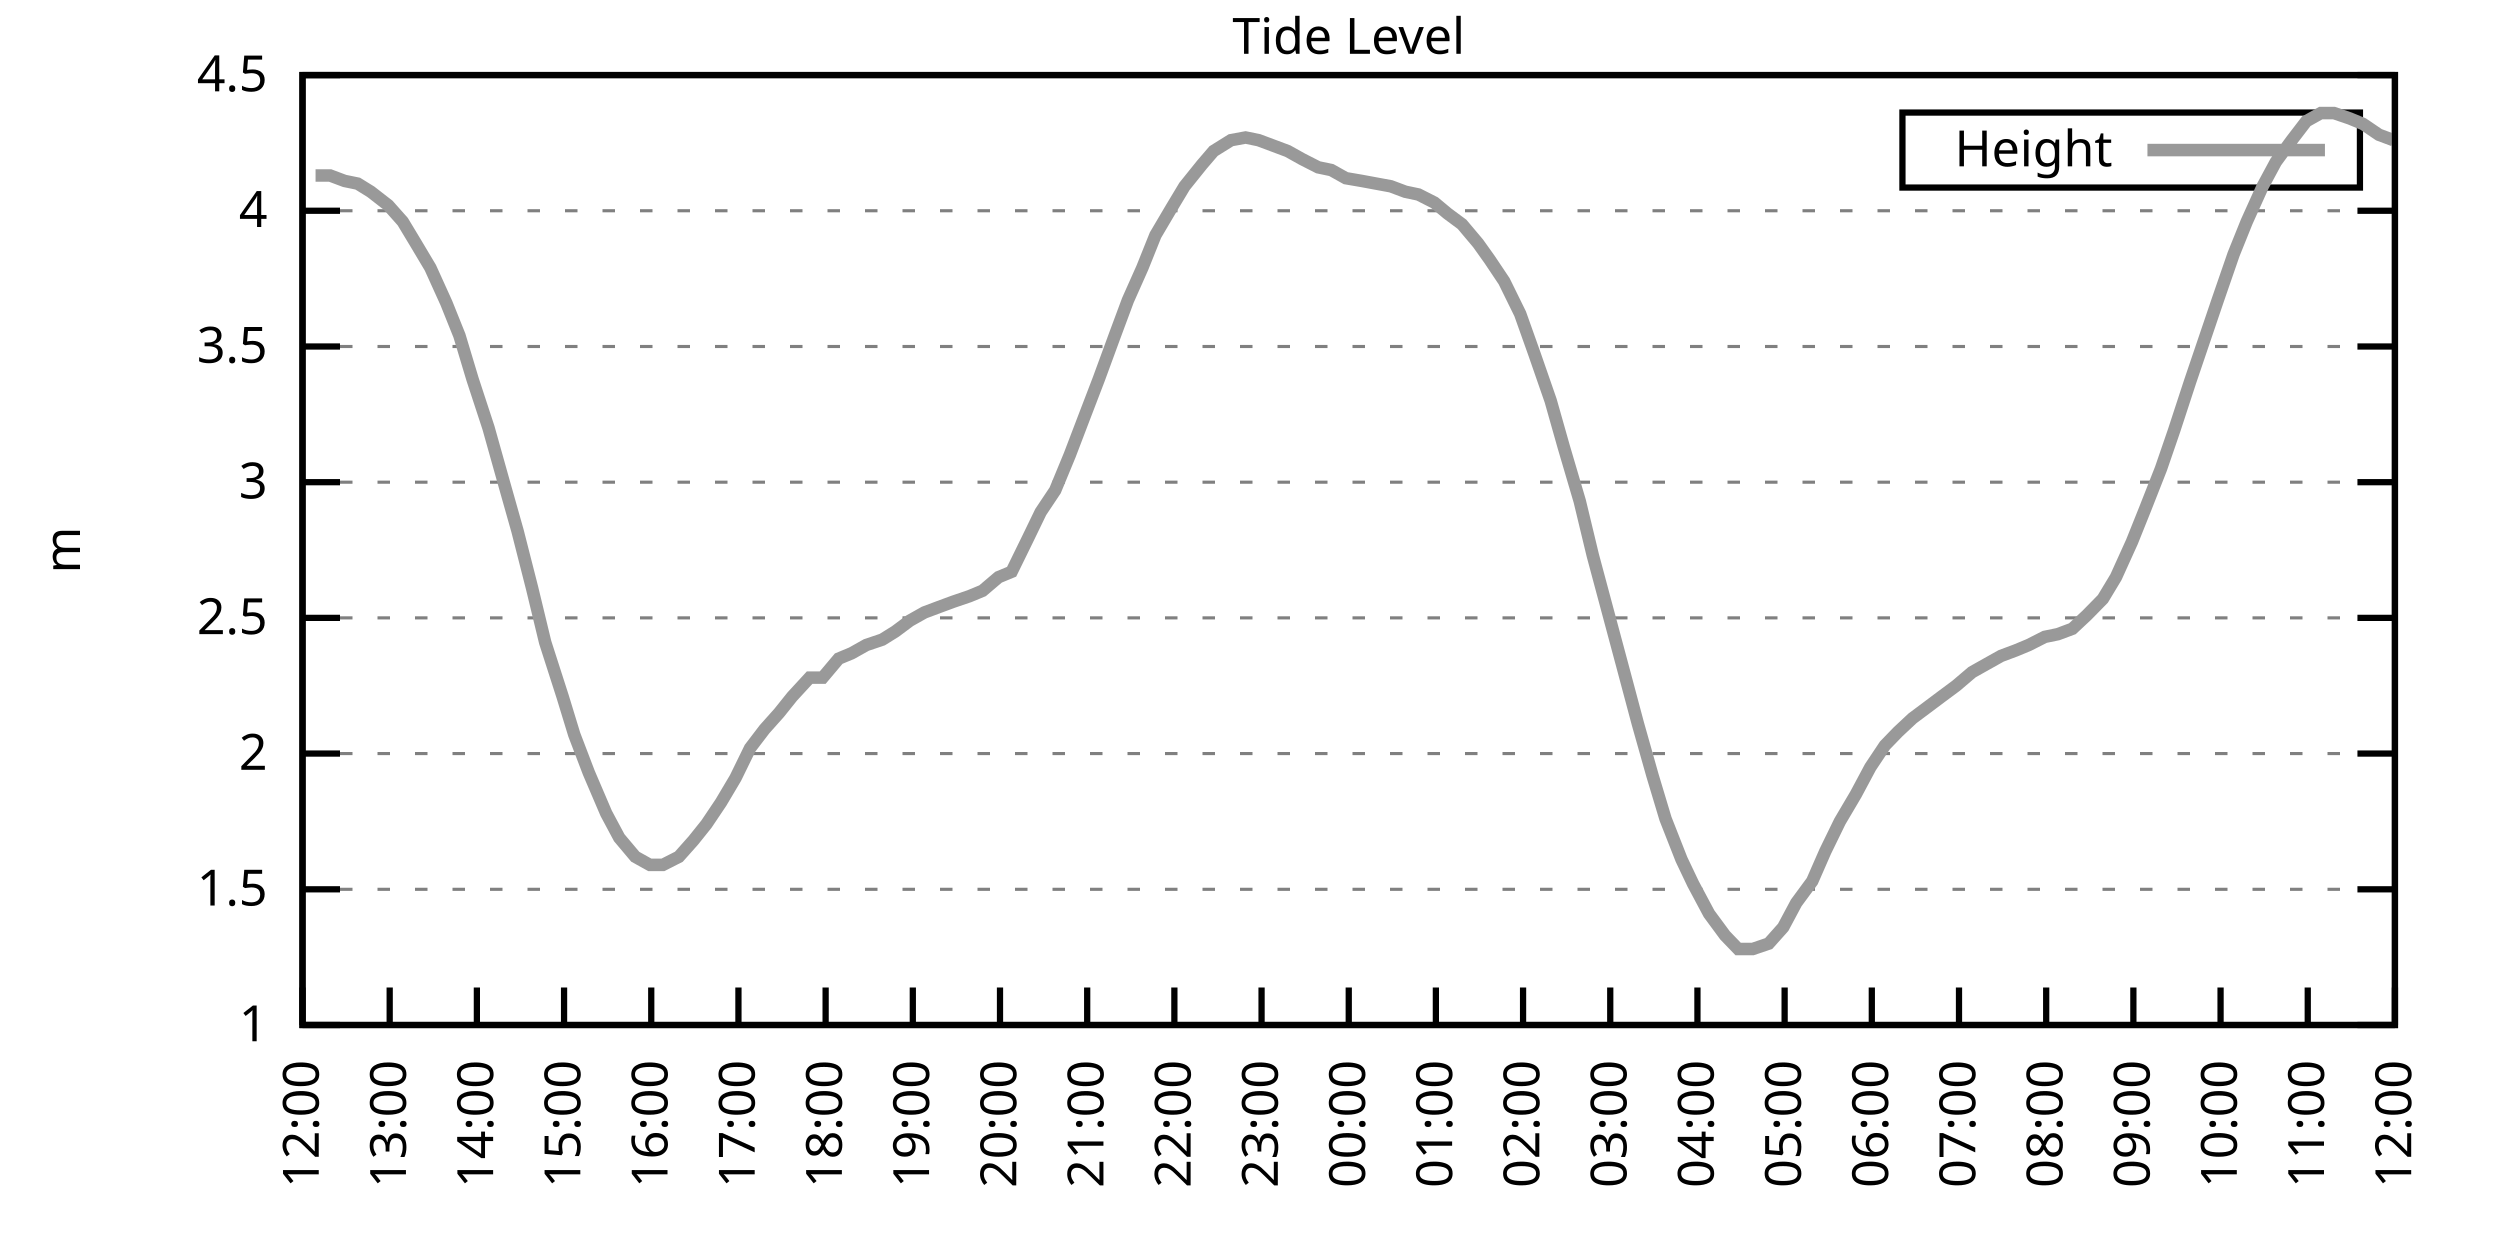
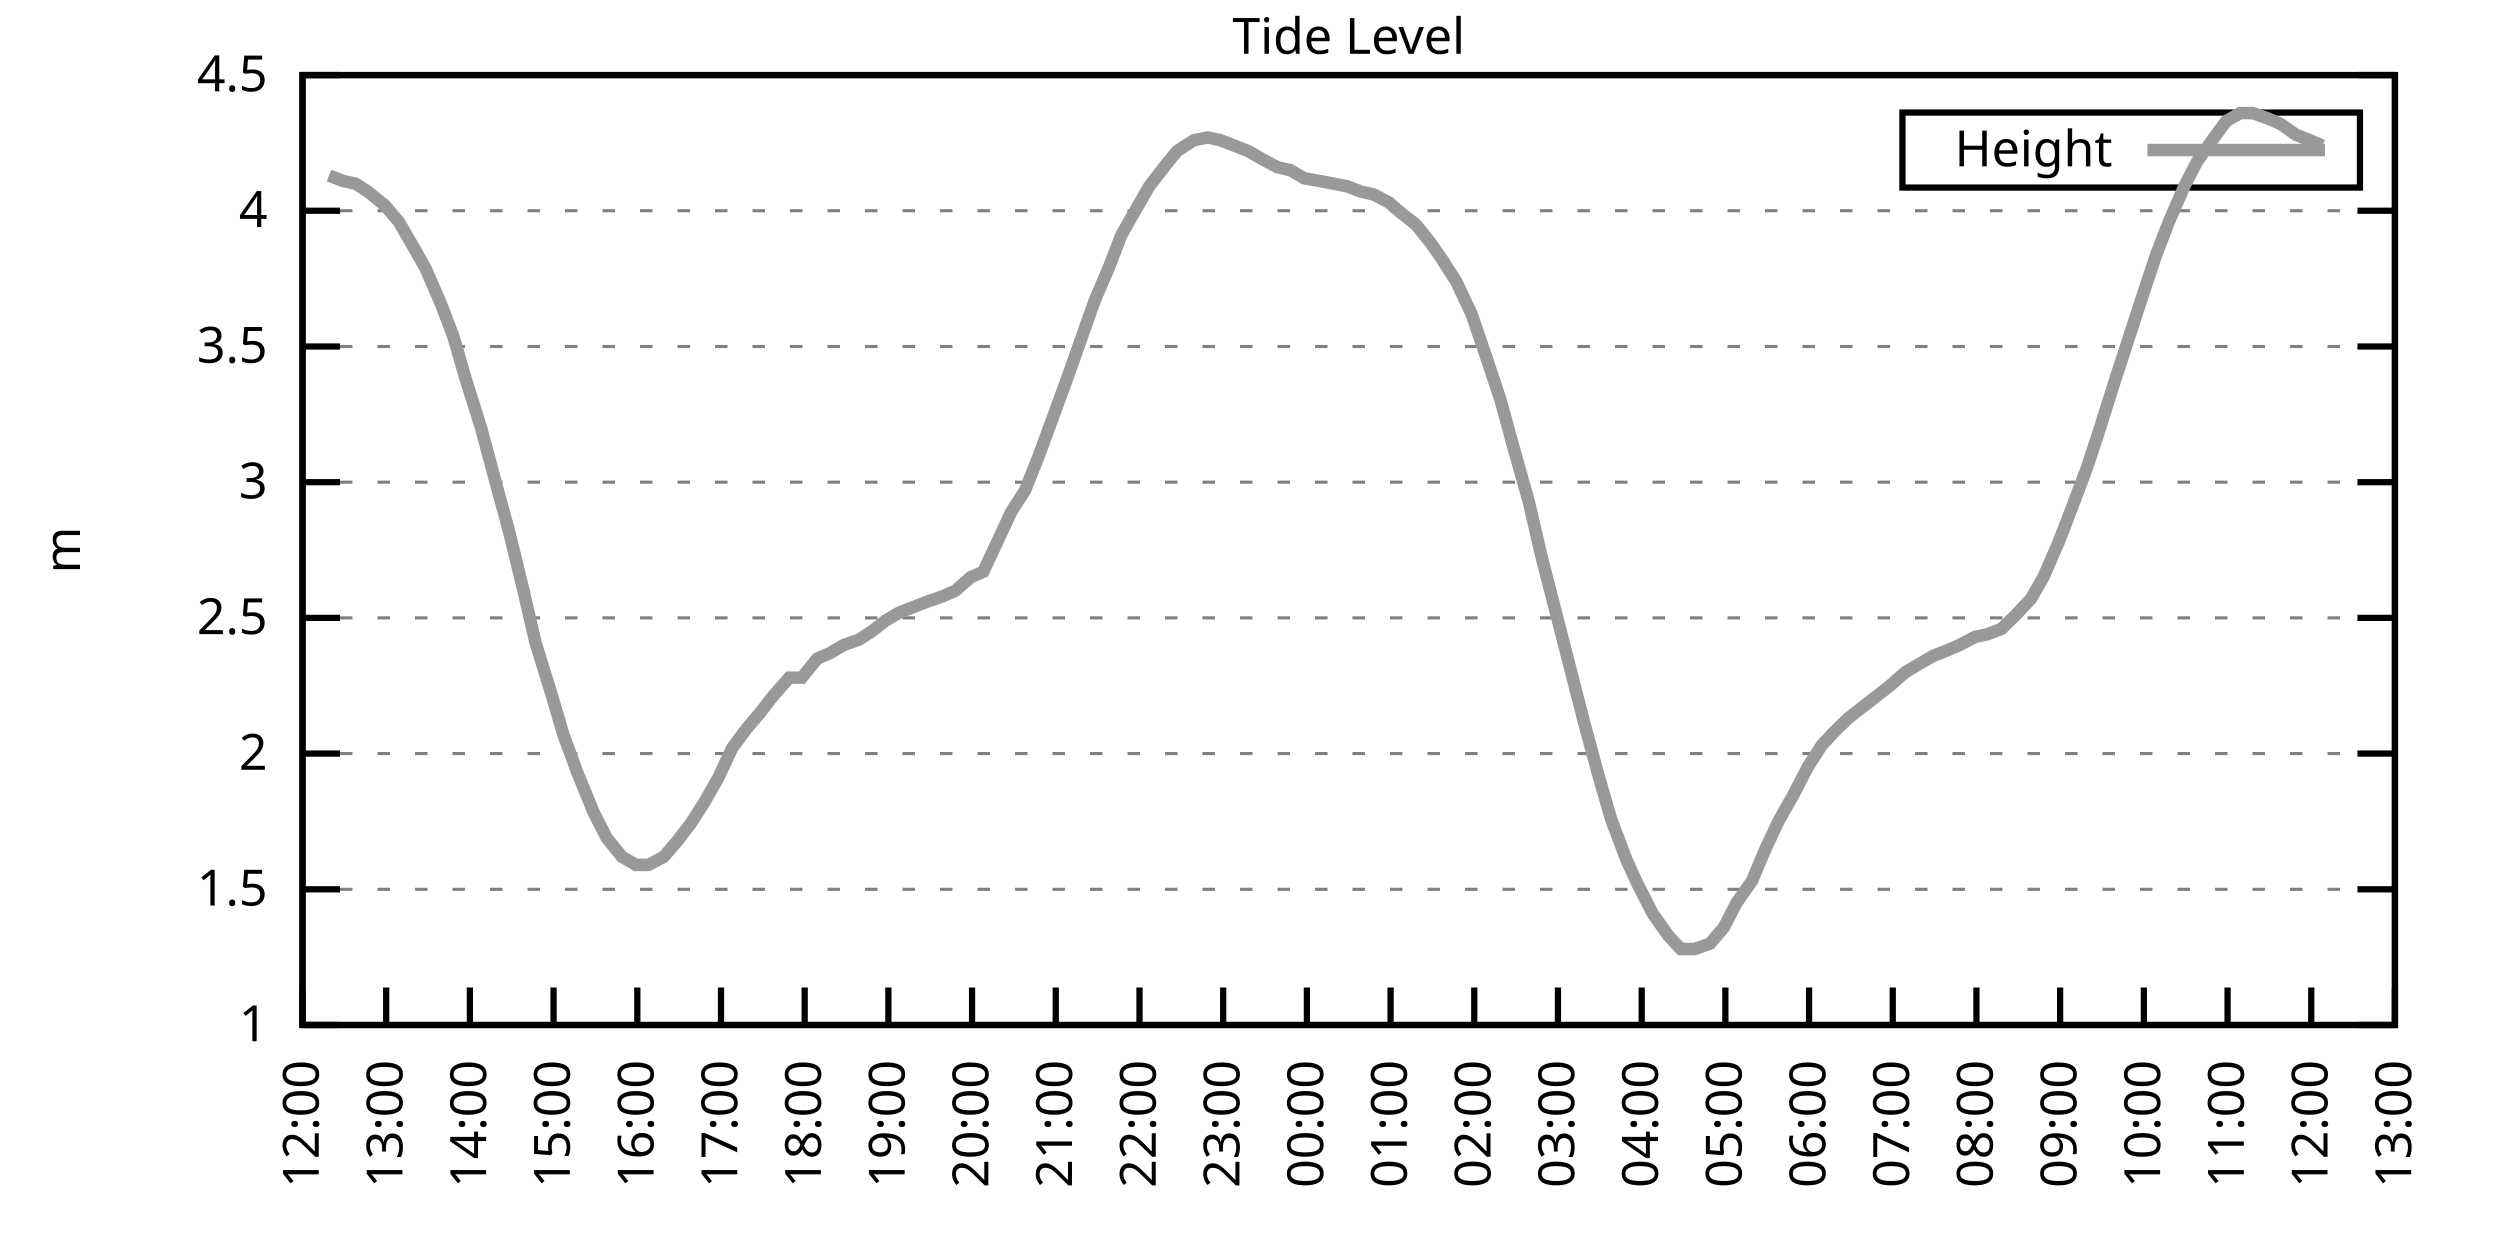
<svg xmlns="http://www.w3.org/2000/svg" xmlns:xlink="http://www.w3.org/1999/xlink" width="400" height="200" viewBox="0 0 400 200">
  <g id="gnuplot_canvas">
    <rect x="0" y="0" width="400" height="200" fill="none" />
    <defs>
      <circle id="gpDot" r="0.5" stroke-width="0.5" stroke="currentColor" />
      <path id="gpPt0" stroke-width="0.333" stroke="currentColor" d="M-1,0 h2 M0,-1 v2" />
      <path id="gpPt1" stroke-width="0.333" stroke="currentColor" d="M-1,-1 L1,1 M1,-1 L-1,1" />
      <path id="gpPt2" stroke-width="0.333" stroke="currentColor" d="M-1,0 L1,0 M0,-1 L0,1 M-1,-1 L1,1 M-1,1 L1,-1" />
      <rect id="gpPt3" stroke-width="0.333" stroke="currentColor" x="-1" y="-1" width="2" height="2" />
      <rect id="gpPt4" stroke-width="0.333" stroke="currentColor" fill="currentColor" x="-1" y="-1" width="2" height="2" />
      <circle id="gpPt5" stroke-width="0.333" stroke="currentColor" cx="0" cy="0" r="1" />
      <use xlink:href="#gpPt5" id="gpPt6" fill="currentColor" stroke="none" />
      <path id="gpPt7" stroke-width="0.333" stroke="currentColor" d="M0,-1.33 L-1.33,0.67 L1.33,0.67 z" />
      <use xlink:href="#gpPt7" id="gpPt8" fill="currentColor" stroke="none" />
      <use xlink:href="#gpPt7" id="gpPt9" stroke="currentColor" transform="rotate(180)" />
      <use xlink:href="#gpPt9" id="gpPt10" fill="currentColor" stroke="none" />
      <use xlink:href="#gpPt3" id="gpPt11" stroke="currentColor" transform="rotate(45)" />
      <use xlink:href="#gpPt11" id="gpPt12" fill="currentColor" stroke="none" />
      <path id="gpPt13" stroke-width="0.333" stroke="currentColor" d="M0,1.330 L1.265,0.411 L0.782,-1.067 L-0.782,-1.076 L-1.265,0.411 z" />
      <use xlink:href="#gpPt13" id="gpPt14" fill="currentColor" stroke="none" />
      <filter id="textbox" filterUnits="objectBoundingBox" x="0" y="0" height="1" width="1">
        <feFlood flood-color="white" flood-opacity="1" result="bgnd" />
        <feComposite in="SourceGraphic" in2="bgnd" operator="atop" />
      </filter>
      <filter id="greybox" filterUnits="objectBoundingBox" x="0" y="0" height="1" width="1">
        <feFlood flood-color="lightgrey" flood-opacity="1" result="grey" />
        <feComposite in="SourceGraphic" in2="grey" operator="atop" />
      </filter>
    </defs>
    <g fill="none" color="white" stroke="currentColor" stroke-width="1.00" stroke-linecap="butt" stroke-linejoin="miter">
</g>
    <g fill="none" color="black" stroke="currentColor" stroke-width="1.00" stroke-linecap="butt" stroke-linejoin="miter">
      <g stroke="none" shape-rendering="crispEdges">
        <polygon fill="rgb(255, 255, 255)" points="48.40,164.00 383.18,164.00 383.18,12.02 48.40,12.02 " />
      </g>
    </g>
    <g fill="none" color="black" stroke="currentColor" stroke-width="1.00" stroke-linecap="butt" stroke-linejoin="miter">
</g>
    <g fill="none" color="black" stroke="black" stroke-width="0.50" stroke-linecap="butt" stroke-linejoin="miter">
</g>
    <g fill="none" color="gray" stroke="currentColor" stroke-width="0.50" stroke-linecap="butt" stroke-linejoin="miter">
      <path stroke="gray" stroke-dasharray="2,4" class="gridline" d="M48.40,164.00 L383.19,164.00  " />
    </g>
    <g fill="none" color="gray" stroke="gray" stroke-width="1.00" stroke-linecap="butt" stroke-linejoin="miter">
</g>
    <g fill="none" color="black" stroke="currentColor" stroke-width="1.00" stroke-linecap="butt" stroke-linejoin="miter">
      <path stroke="black" d="M48.40,164.00 L54.40,164.00 M383.19,164.00 L377.19,164.00  " />
      <g transform="translate(42.80,166.60)" stroke="none" fill="black" font-family="Sans" font-size="8.00" text-anchor="end">
        <text>
          <tspan font-family="Sans"> 1</tspan>
        </text>
      </g>
    </g>
    <g fill="none" color="black" stroke="currentColor" stroke-width="1.00" stroke-linecap="butt" stroke-linejoin="miter">
</g>
    <g fill="none" color="black" stroke="black" stroke-width="0.50" stroke-linecap="butt" stroke-linejoin="miter">
</g>
    <g fill="none" color="gray" stroke="currentColor" stroke-width="0.50" stroke-linecap="butt" stroke-linejoin="miter">
      <path stroke="gray" stroke-dasharray="2,4" class="gridline" d="M48.40,142.29 L383.19,142.29  " />
    </g>
    <g fill="none" color="gray" stroke="gray" stroke-width="1.00" stroke-linecap="butt" stroke-linejoin="miter">
</g>
    <g fill="none" color="black" stroke="currentColor" stroke-width="1.00" stroke-linecap="butt" stroke-linejoin="miter">
      <path stroke="black" d="M48.40,142.29 L54.40,142.29 M383.19,142.29 L377.19,142.29  " />
      <g transform="translate(42.80,144.89)" stroke="none" fill="black" font-family="Sans" font-size="8.00" text-anchor="end">
        <text>
          <tspan font-family="Sans"> 1.5</tspan>
        </text>
      </g>
    </g>
    <g fill="none" color="black" stroke="currentColor" stroke-width="1.00" stroke-linecap="butt" stroke-linejoin="miter">
</g>
    <g fill="none" color="black" stroke="black" stroke-width="0.50" stroke-linecap="butt" stroke-linejoin="miter">
</g>
    <g fill="none" color="gray" stroke="currentColor" stroke-width="0.50" stroke-linecap="butt" stroke-linejoin="miter">
      <path stroke="gray" stroke-dasharray="2,4" class="gridline" d="M48.40,120.57 L383.19,120.57  " />
    </g>
    <g fill="none" color="gray" stroke="gray" stroke-width="1.00" stroke-linecap="butt" stroke-linejoin="miter">
</g>
    <g fill="none" color="black" stroke="currentColor" stroke-width="1.00" stroke-linecap="butt" stroke-linejoin="miter">
      <path stroke="black" d="M48.40,120.57 L54.40,120.57 M383.19,120.57 L377.19,120.57  " />
      <g transform="translate(42.80,123.17)" stroke="none" fill="black" font-family="Sans" font-size="8.00" text-anchor="end">
        <text>
          <tspan font-family="Sans"> 2</tspan>
        </text>
      </g>
    </g>
    <g fill="none" color="black" stroke="currentColor" stroke-width="1.00" stroke-linecap="butt" stroke-linejoin="miter">
</g>
    <g fill="none" color="black" stroke="black" stroke-width="0.50" stroke-linecap="butt" stroke-linejoin="miter">
</g>
    <g fill="none" color="gray" stroke="currentColor" stroke-width="0.50" stroke-linecap="butt" stroke-linejoin="miter">
      <path stroke="gray" stroke-dasharray="2,4" class="gridline" d="M48.40,98.86 L383.19,98.86  " />
    </g>
    <g fill="none" color="gray" stroke="gray" stroke-width="1.00" stroke-linecap="butt" stroke-linejoin="miter">
</g>
    <g fill="none" color="black" stroke="currentColor" stroke-width="1.00" stroke-linecap="butt" stroke-linejoin="miter">
      <path stroke="black" d="M48.40,98.86 L54.40,98.86 M383.19,98.86 L377.19,98.86  " />
      <g transform="translate(42.80,101.46)" stroke="none" fill="black" font-family="Sans" font-size="8.00" text-anchor="end">
        <text>
          <tspan font-family="Sans"> 2.5</tspan>
        </text>
      </g>
    </g>
    <g fill="none" color="black" stroke="currentColor" stroke-width="1.00" stroke-linecap="butt" stroke-linejoin="miter">
</g>
    <g fill="none" color="black" stroke="black" stroke-width="0.50" stroke-linecap="butt" stroke-linejoin="miter">
</g>
    <g fill="none" color="gray" stroke="currentColor" stroke-width="0.50" stroke-linecap="butt" stroke-linejoin="miter">
      <path stroke="gray" stroke-dasharray="2,4" class="gridline" d="M48.40,77.15 L383.19,77.15  " />
    </g>
    <g fill="none" color="gray" stroke="gray" stroke-width="1.00" stroke-linecap="butt" stroke-linejoin="miter">
</g>
    <g fill="none" color="black" stroke="currentColor" stroke-width="1.00" stroke-linecap="butt" stroke-linejoin="miter">
      <path stroke="black" d="M48.40,77.15 L54.40,77.15 M383.19,77.15 L377.19,77.15  " />
      <g transform="translate(42.80,79.75)" stroke="none" fill="black" font-family="Sans" font-size="8.00" text-anchor="end">
        <text>
          <tspan font-family="Sans"> 3</tspan>
        </text>
      </g>
    </g>
    <g fill="none" color="black" stroke="currentColor" stroke-width="1.00" stroke-linecap="butt" stroke-linejoin="miter">
</g>
    <g fill="none" color="black" stroke="black" stroke-width="0.50" stroke-linecap="butt" stroke-linejoin="miter">
</g>
    <g fill="none" color="gray" stroke="currentColor" stroke-width="0.50" stroke-linecap="butt" stroke-linejoin="miter">
      <path stroke="gray" stroke-dasharray="2,4" class="gridline" d="M48.40,55.44 L383.19,55.44  " />
    </g>
    <g fill="none" color="gray" stroke="gray" stroke-width="1.00" stroke-linecap="butt" stroke-linejoin="miter">
</g>
    <g fill="none" color="black" stroke="currentColor" stroke-width="1.00" stroke-linecap="butt" stroke-linejoin="miter">
      <path stroke="black" d="M48.40,55.44 L54.40,55.44 M383.19,55.44 L377.19,55.44  " />
      <g transform="translate(42.80,58.04)" stroke="none" fill="black" font-family="Sans" font-size="8.00" text-anchor="end">
        <text>
          <tspan font-family="Sans"> 3.5</tspan>
        </text>
      </g>
    </g>
    <g fill="none" color="black" stroke="currentColor" stroke-width="1.00" stroke-linecap="butt" stroke-linejoin="miter">
</g>
    <g fill="none" color="black" stroke="black" stroke-width="0.50" stroke-linecap="butt" stroke-linejoin="miter">
</g>
    <g fill="none" color="gray" stroke="currentColor" stroke-width="0.50" stroke-linecap="butt" stroke-linejoin="miter">
      <path stroke="gray" stroke-dasharray="2,4" class="gridline" d="M48.40,33.72 L383.19,33.72  " />
    </g>
    <g fill="none" color="gray" stroke="gray" stroke-width="1.00" stroke-linecap="butt" stroke-linejoin="miter">
</g>
    <g fill="none" color="black" stroke="currentColor" stroke-width="1.00" stroke-linecap="butt" stroke-linejoin="miter">
      <path stroke="black" d="M48.40,33.72 L54.40,33.72 M383.19,33.72 L377.19,33.72  " />
      <g transform="translate(42.80,36.32)" stroke="none" fill="black" font-family="Sans" font-size="8.00" text-anchor="end">
        <text>
          <tspan font-family="Sans"> 4</tspan>
        </text>
      </g>
    </g>
    <g fill="none" color="black" stroke="currentColor" stroke-width="1.00" stroke-linecap="butt" stroke-linejoin="miter">
</g>
    <g fill="none" color="black" stroke="black" stroke-width="0.50" stroke-linecap="butt" stroke-linejoin="miter">
</g>
    <g fill="none" color="gray" stroke="currentColor" stroke-width="0.50" stroke-linecap="butt" stroke-linejoin="miter">
      <path stroke="gray" stroke-dasharray="2,4" class="gridline" d="M48.40,12.01 L383.19,12.01  " />
    </g>
    <g fill="none" color="gray" stroke="gray" stroke-width="1.00" stroke-linecap="butt" stroke-linejoin="miter">
</g>
    <g fill="none" color="black" stroke="currentColor" stroke-width="1.00" stroke-linecap="butt" stroke-linejoin="miter">
      <path stroke="black" d="M48.40,12.01 L54.40,12.01 M383.19,12.01 L377.19,12.01  " />
      <g transform="translate(42.80,14.61)" stroke="none" fill="black" font-family="Sans" font-size="8.00" text-anchor="end">
        <text>
          <tspan font-family="Sans"> 4.5</tspan>
        </text>
      </g>
    </g>
    <g fill="none" color="black" stroke="currentColor" stroke-width="1.00" stroke-linecap="butt" stroke-linejoin="miter">
      <path stroke="black" d="M48.40,164.00 L48.40,158.00  " />
      <g transform="translate(51.00,169.60) rotate(270.00)" stroke="none" fill="black" font-family="Sans" font-size="8.00" text-anchor="end">
        <text>
          <tspan font-family="Sans">12:00</tspan>
        </text>
      </g>
    </g>
    <g fill="none" color="black" stroke="currentColor" stroke-width="1.00" stroke-linecap="butt" stroke-linejoin="miter">
-       <path stroke="black" d="M62.35,164.00 L62.35,158.00  " />
-       <g transform="translate(64.95,169.60) rotate(270.00)" stroke="none" fill="black" font-family="Sans" font-size="8.00" text-anchor="end">
+       <path stroke="black" d="M61.79,164.00 L61.79,158.00  " />
+       <g transform="translate(64.39,169.60) rotate(270.00)" stroke="none" fill="black" font-family="Sans" font-size="8.00" text-anchor="end">
        <text>
          <tspan font-family="Sans">13:00</tspan>
        </text>
      </g>
    </g>
    <g fill="none" color="black" stroke="currentColor" stroke-width="1.00" stroke-linecap="butt" stroke-linejoin="miter">
-       <path stroke="black" d="M76.30,164.00 L76.30,158.00  " />
-       <g transform="translate(78.90,169.60) rotate(270.00)" stroke="none" fill="black" font-family="Sans" font-size="8.00" text-anchor="end">
+       <path stroke="black" d="M75.18,164.00 L75.18,158.00  " />
+       <g transform="translate(77.78,169.60) rotate(270.00)" stroke="none" fill="black" font-family="Sans" font-size="8.00" text-anchor="end">
        <text>
          <tspan font-family="Sans">14:00</tspan>
        </text>
      </g>
    </g>
    <g fill="none" color="black" stroke="currentColor" stroke-width="1.00" stroke-linecap="butt" stroke-linejoin="miter">
-       <path stroke="black" d="M90.25,164.00 L90.25,158.00  " />
-       <g transform="translate(92.85,169.60) rotate(270.00)" stroke="none" fill="black" font-family="Sans" font-size="8.00" text-anchor="end">
+       <path stroke="black" d="M88.57,164.00 L88.57,158.00  " />
+       <g transform="translate(91.17,169.60) rotate(270.00)" stroke="none" fill="black" font-family="Sans" font-size="8.00" text-anchor="end">
        <text>
          <tspan font-family="Sans">15:00</tspan>
        </text>
      </g>
    </g>
    <g fill="none" color="black" stroke="currentColor" stroke-width="1.00" stroke-linecap="butt" stroke-linejoin="miter">
-       <path stroke="black" d="M104.20,164.00 L104.20,158.00  " />
-       <g transform="translate(106.80,169.60) rotate(270.00)" stroke="none" fill="black" font-family="Sans" font-size="8.00" text-anchor="end">
+       <path stroke="black" d="M101.97,164.00 L101.97,158.00  " />
+       <g transform="translate(104.57,169.60) rotate(270.00)" stroke="none" fill="black" font-family="Sans" font-size="8.00" text-anchor="end">
        <text>
          <tspan font-family="Sans">16:00</tspan>
        </text>
      </g>
    </g>
    <g fill="none" color="black" stroke="currentColor" stroke-width="1.00" stroke-linecap="butt" stroke-linejoin="miter">
-       <path stroke="black" d="M118.15,164.00 L118.15,158.00  " />
-       <g transform="translate(120.75,169.60) rotate(270.00)" stroke="none" fill="black" font-family="Sans" font-size="8.00" text-anchor="end">
+       <path stroke="black" d="M115.36,164.00 L115.36,158.00  " />
+       <g transform="translate(117.96,169.60) rotate(270.00)" stroke="none" fill="black" font-family="Sans" font-size="8.00" text-anchor="end">
        <text>
          <tspan font-family="Sans">17:00</tspan>
        </text>
      </g>
    </g>
    <g fill="none" color="black" stroke="currentColor" stroke-width="1.00" stroke-linecap="butt" stroke-linejoin="miter">
-       <path stroke="black" d="M132.10,164.00 L132.10,158.00  " />
-       <g transform="translate(134.70,169.60) rotate(270.00)" stroke="none" fill="black" font-family="Sans" font-size="8.00" text-anchor="end">
+       <path stroke="black" d="M128.75,164.00 L128.75,158.00  " />
+       <g transform="translate(131.35,169.60) rotate(270.00)" stroke="none" fill="black" font-family="Sans" font-size="8.00" text-anchor="end">
        <text>
          <tspan font-family="Sans">18:00</tspan>
        </text>
      </g>
    </g>
    <g fill="none" color="black" stroke="currentColor" stroke-width="1.00" stroke-linecap="butt" stroke-linejoin="miter">
-       <path stroke="black" d="M146.05,164.00 L146.05,158.00  " />
-       <g transform="translate(148.65,169.60) rotate(270.00)" stroke="none" fill="black" font-family="Sans" font-size="8.00" text-anchor="end">
+       <path stroke="black" d="M142.14,164.00 L142.14,158.00  " />
+       <g transform="translate(144.74,169.60) rotate(270.00)" stroke="none" fill="black" font-family="Sans" font-size="8.00" text-anchor="end">
        <text>
          <tspan font-family="Sans">19:00</tspan>
        </text>
      </g>
    </g>
    <g fill="none" color="black" stroke="currentColor" stroke-width="1.00" stroke-linecap="butt" stroke-linejoin="miter">
-       <path stroke="black" d="M160.00,164.00 L160.00,158.00  " />
-       <g transform="translate(162.60,169.60) rotate(270.00)" stroke="none" fill="black" font-family="Sans" font-size="8.00" text-anchor="end">
+       <path stroke="black" d="M155.53,164.00 L155.53,158.00  " />
+       <g transform="translate(158.13,169.60) rotate(270.00)" stroke="none" fill="black" font-family="Sans" font-size="8.00" text-anchor="end">
        <text>
          <tspan font-family="Sans">20:00</tspan>
        </text>
      </g>
    </g>
    <g fill="none" color="black" stroke="currentColor" stroke-width="1.00" stroke-linecap="butt" stroke-linejoin="miter">
-       <path stroke="black" d="M173.95,164.00 L173.95,158.00  " />
-       <g transform="translate(176.55,169.60) rotate(270.00)" stroke="none" fill="black" font-family="Sans" font-size="8.00" text-anchor="end">
+       <path stroke="black" d="M168.92,164.00 L168.92,158.00  " />
+       <g transform="translate(171.52,169.60) rotate(270.00)" stroke="none" fill="black" font-family="Sans" font-size="8.00" text-anchor="end">
        <text>
          <tspan font-family="Sans">21:00</tspan>
        </text>
      </g>
    </g>
    <g fill="none" color="black" stroke="currentColor" stroke-width="1.00" stroke-linecap="butt" stroke-linejoin="miter">
-       <path stroke="black" d="M187.90,164.00 L187.90,158.00  " />
-       <g transform="translate(190.50,169.60) rotate(270.00)" stroke="none" fill="black" font-family="Sans" font-size="8.00" text-anchor="end">
+       <path stroke="black" d="M182.32,164.00 L182.32,158.00  " />
+       <g transform="translate(184.92,169.60) rotate(270.00)" stroke="none" fill="black" font-family="Sans" font-size="8.00" text-anchor="end">
        <text>
          <tspan font-family="Sans">22:00</tspan>
        </text>
      </g>
    </g>
    <g fill="none" color="black" stroke="currentColor" stroke-width="1.00" stroke-linecap="butt" stroke-linejoin="miter">
-       <path stroke="black" d="M201.85,164.00 L201.85,158.00  " />
-       <g transform="translate(204.45,169.60) rotate(270.00)" stroke="none" fill="black" font-family="Sans" font-size="8.00" text-anchor="end">
+       <path stroke="black" d="M195.71,164.00 L195.71,158.00  " />
+       <g transform="translate(198.31,169.60) rotate(270.00)" stroke="none" fill="black" font-family="Sans" font-size="8.00" text-anchor="end">
        <text>
          <tspan font-family="Sans">23:00</tspan>
        </text>
      </g>
    </g>
    <g fill="none" color="black" stroke="currentColor" stroke-width="1.00" stroke-linecap="butt" stroke-linejoin="miter">
-       <path stroke="black" d="M215.80,164.00 L215.80,158.00  " />
-       <g transform="translate(218.40,169.60) rotate(270.00)" stroke="none" fill="black" font-family="Sans" font-size="8.00" text-anchor="end">
+       <path stroke="black" d="M209.10,164.00 L209.10,158.00  " />
+       <g transform="translate(211.70,169.60) rotate(270.00)" stroke="none" fill="black" font-family="Sans" font-size="8.00" text-anchor="end">
        <text>
          <tspan font-family="Sans">00:00</tspan>
        </text>
      </g>
    </g>
    <g fill="none" color="black" stroke="currentColor" stroke-width="1.00" stroke-linecap="butt" stroke-linejoin="miter">
-       <path stroke="black" d="M229.74,164.00 L229.74,158.00  " />
-       <g transform="translate(232.34,169.60) rotate(270.00)" stroke="none" fill="black" font-family="Sans" font-size="8.00" text-anchor="end">
+       <path stroke="black" d="M222.49,164.00 L222.49,158.00  " />
+       <g transform="translate(225.09,169.60) rotate(270.00)" stroke="none" fill="black" font-family="Sans" font-size="8.00" text-anchor="end">
        <text>
          <tspan font-family="Sans">01:00</tspan>
        </text>
      </g>
    </g>
    <g fill="none" color="black" stroke="currentColor" stroke-width="1.00" stroke-linecap="butt" stroke-linejoin="miter">
-       <path stroke="black" d="M243.69,164.00 L243.69,158.00  " />
-       <g transform="translate(246.29,169.60) rotate(270.00)" stroke="none" fill="black" font-family="Sans" font-size="8.00" text-anchor="end">
+       <path stroke="black" d="M235.88,164.00 L235.88,158.00  " />
+       <g transform="translate(238.48,169.60) rotate(270.00)" stroke="none" fill="black" font-family="Sans" font-size="8.00" text-anchor="end">
        <text>
          <tspan font-family="Sans">02:00</tspan>
        </text>
      </g>
    </g>
    <g fill="none" color="black" stroke="currentColor" stroke-width="1.00" stroke-linecap="butt" stroke-linejoin="miter">
-       <path stroke="black" d="M257.64,164.00 L257.64,158.00  " />
-       <g transform="translate(260.24,169.60) rotate(270.00)" stroke="none" fill="black" font-family="Sans" font-size="8.00" text-anchor="end">
+       <path stroke="black" d="M249.27,164.00 L249.27,158.00  " />
+       <g transform="translate(251.87,169.60) rotate(270.00)" stroke="none" fill="black" font-family="Sans" font-size="8.00" text-anchor="end">
        <text>
          <tspan font-family="Sans">03:00</tspan>
        </text>
      </g>
    </g>
    <g fill="none" color="black" stroke="currentColor" stroke-width="1.00" stroke-linecap="butt" stroke-linejoin="miter">
-       <path stroke="black" d="M271.59,164.00 L271.59,158.00  " />
-       <g transform="translate(274.19,169.60) rotate(270.00)" stroke="none" fill="black" font-family="Sans" font-size="8.00" text-anchor="end">
+       <path stroke="black" d="M262.67,164.00 L262.67,158.00  " />
+       <g transform="translate(265.27,169.60) rotate(270.00)" stroke="none" fill="black" font-family="Sans" font-size="8.00" text-anchor="end">
        <text>
          <tspan font-family="Sans">04:00</tspan>
        </text>
      </g>
    </g>
    <g fill="none" color="black" stroke="currentColor" stroke-width="1.00" stroke-linecap="butt" stroke-linejoin="miter">
-       <path stroke="black" d="M285.54,164.00 L285.54,158.00  " />
-       <g transform="translate(288.14,169.60) rotate(270.00)" stroke="none" fill="black" font-family="Sans" font-size="8.00" text-anchor="end">
+       <path stroke="black" d="M276.06,164.00 L276.06,158.00  " />
+       <g transform="translate(278.66,169.60) rotate(270.00)" stroke="none" fill="black" font-family="Sans" font-size="8.00" text-anchor="end">
        <text>
          <tspan font-family="Sans">05:00</tspan>
        </text>
      </g>
    </g>
    <g fill="none" color="black" stroke="currentColor" stroke-width="1.00" stroke-linecap="butt" stroke-linejoin="miter">
-       <path stroke="black" d="M299.49,164.00 L299.49,158.00  " />
-       <g transform="translate(302.09,169.60) rotate(270.00)" stroke="none" fill="black" font-family="Sans" font-size="8.00" text-anchor="end">
+       <path stroke="black" d="M289.45,164.00 L289.45,158.00  " />
+       <g transform="translate(292.05,169.60) rotate(270.00)" stroke="none" fill="black" font-family="Sans" font-size="8.00" text-anchor="end">
        <text>
          <tspan font-family="Sans">06:00</tspan>
        </text>
      </g>
    </g>
    <g fill="none" color="black" stroke="currentColor" stroke-width="1.00" stroke-linecap="butt" stroke-linejoin="miter">
-       <path stroke="black" d="M313.44,164.00 L313.44,158.00  " />
-       <g transform="translate(316.04,169.60) rotate(270.00)" stroke="none" fill="black" font-family="Sans" font-size="8.00" text-anchor="end">
+       <path stroke="black" d="M302.84,164.00 L302.84,158.00  " />
+       <g transform="translate(305.44,169.60) rotate(270.00)" stroke="none" fill="black" font-family="Sans" font-size="8.00" text-anchor="end">
        <text>
          <tspan font-family="Sans">07:00</tspan>
        </text>
      </g>
    </g>
    <g fill="none" color="black" stroke="currentColor" stroke-width="1.00" stroke-linecap="butt" stroke-linejoin="miter">
-       <path stroke="black" d="M327.39,164.00 L327.39,158.00  " />
-       <g transform="translate(329.99,169.60) rotate(270.00)" stroke="none" fill="black" font-family="Sans" font-size="8.00" text-anchor="end">
+       <path stroke="black" d="M316.23,164.00 L316.23,158.00  " />
+       <g transform="translate(318.83,169.60) rotate(270.00)" stroke="none" fill="black" font-family="Sans" font-size="8.00" text-anchor="end">
        <text>
          <tspan font-family="Sans">08:00</tspan>
        </text>
      </g>
    </g>
    <g fill="none" color="black" stroke="currentColor" stroke-width="1.00" stroke-linecap="butt" stroke-linejoin="miter">
-       <path stroke="black" d="M341.34,164.00 L341.34,158.00  " />
-       <g transform="translate(343.94,169.60) rotate(270.00)" stroke="none" fill="black" font-family="Sans" font-size="8.00" text-anchor="end">
+       <path stroke="black" d="M329.62,164.00 L329.62,158.00  " />
+       <g transform="translate(332.22,169.60) rotate(270.00)" stroke="none" fill="black" font-family="Sans" font-size="8.00" text-anchor="end">
        <text>
          <tspan font-family="Sans">09:00</tspan>
        </text>
      </g>
    </g>
    <g fill="none" color="black" stroke="currentColor" stroke-width="1.00" stroke-linecap="butt" stroke-linejoin="miter">
-       <path stroke="black" d="M355.29,164.00 L355.29,158.00  " />
-       <g transform="translate(357.89,169.60) rotate(270.00)" stroke="none" fill="black" font-family="Sans" font-size="8.00" text-anchor="end">
+       <path stroke="black" d="M343.02,164.00 L343.02,158.00  " />
+       <g transform="translate(345.62,169.60) rotate(270.00)" stroke="none" fill="black" font-family="Sans" font-size="8.00" text-anchor="end">
        <text>
          <tspan font-family="Sans">10:00</tspan>
        </text>
      </g>
    </g>
    <g fill="none" color="black" stroke="currentColor" stroke-width="1.00" stroke-linecap="butt" stroke-linejoin="miter">
-       <path stroke="black" d="M369.24,164.00 L369.24,158.00  " />
-       <g transform="translate(371.84,169.60) rotate(270.00)" stroke="none" fill="black" font-family="Sans" font-size="8.00" text-anchor="end">
+       <path stroke="black" d="M356.41,164.00 L356.41,158.00  " />
+       <g transform="translate(359.01,169.60) rotate(270.00)" stroke="none" fill="black" font-family="Sans" font-size="8.00" text-anchor="end">
        <text>
          <tspan font-family="Sans">11:00</tspan>
+         </text>
+       </g>
+     </g>
+     <g fill="none" color="black" stroke="currentColor" stroke-width="1.00" stroke-linecap="butt" stroke-linejoin="miter">
+       <path stroke="black" d="M369.80,164.00 L369.80,158.00  " />
+       <g transform="translate(372.40,169.60) rotate(270.00)" stroke="none" fill="black" font-family="Sans" font-size="8.00" text-anchor="end">
+         <text>
+           <tspan font-family="Sans">12:00</tspan>
        </text>
      </g>
    </g>
    <g fill="none" color="black" stroke="currentColor" stroke-width="1.00" stroke-linecap="butt" stroke-linejoin="miter">
      <path stroke="black" d="M383.19,164.00 L383.19,158.00  " />
      <g transform="translate(385.79,169.60) rotate(270.00)" stroke="none" fill="black" font-family="Sans" font-size="8.00" text-anchor="end">
        <text>
-           <tspan font-family="Sans">12:00</tspan>
+           <tspan font-family="Sans">13:00</tspan>
        </text>
      </g>
    </g>
    <g fill="none" color="black" stroke="currentColor" stroke-width="1.00" stroke-linecap="butt" stroke-linejoin="miter">
</g>
    <g fill="none" color="black" stroke="currentColor" stroke-width="1.00" stroke-linecap="butt" stroke-linejoin="miter">
      <path stroke="black" d="M48.40,12.01 L48.40,164.00 L383.19,164.00 L383.19,12.01 L48.40,12.01 Z  " />
    </g>
    <g fill="none" color="black" stroke="currentColor" stroke-width="1.00" stroke-linecap="butt" stroke-linejoin="miter">
</g>
    <g fill="none" color="black" stroke="currentColor" stroke-width="1.00" stroke-linecap="butt" stroke-linejoin="miter">
      <path stroke="black" d="M304.39,30.01 L304.39,18.01 L377.59,18.01 L377.59,30.01 L304.39,30.01 Z  " />
    </g>
    <g id="Tide_level_plot_1">
      <g fill="none" color="white" stroke="black" stroke-width="2.00" stroke-linecap="butt" stroke-linejoin="miter">
</g>
      <g fill="none" color="black" stroke="currentColor" stroke-width="2.00" stroke-linecap="butt" stroke-linejoin="miter">
        <g transform="translate(337.99,26.61)" stroke="none" fill="black" font-family="Sans" font-size="8.00" text-anchor="end">
          <text>
            <tspan font-family="Sans">Height</tspan>
          </text>
        </g>
      </g>
      <g fill="none" color="black" stroke="currentColor" stroke-width="2.00" stroke-linecap="butt" stroke-linejoin="miter">
-         <path stroke="rgb(153, 153, 153)" d="M343.59,24.01 L371.99,24.01 M50.49,28.08 L52.82,28.08 L55.14,28.95 L57.23,29.38 L59.33,30.68 L62.12,32.85   L64.44,35.46 L66.53,38.93 L68.86,42.84 L71.42,48.49 L73.51,53.70 L75.60,60.65 L78.16,68.46 L80.72,77.58   L82.81,84.97 L85.13,94.08 L87.23,102.77 L90.02,111.45 L91.88,117.53 L94.20,123.61 L96.99,130.13 L99.08,134.04   L101.64,137.08 L103.97,138.38 L106.06,138.38 L108.62,137.08 L110.94,134.47 L113.03,131.86 L115.36,128.39 L117.68,124.48   L120.01,119.71 L122.33,116.67 L124.66,114.06 L126.75,111.45 L129.54,108.42 L131.63,108.42 L134.19,105.38 L136.28,104.51   L138.61,103.20 L141.16,102.34 L143.26,101.03 L145.58,99.30 L147.91,97.99 L150.23,97.12 L152.56,96.26 L155.11,95.39   L157.21,94.52 L159.76,92.35 L161.86,91.48 L164.41,86.27 L166.51,81.93 L168.83,78.45 L171.16,72.81 L173.48,66.73   L175.81,60.65 L178.36,53.70 L180.46,48.05 L182.78,42.84 L184.87,37.63 L187.43,33.29 L189.52,29.81 L192.31,26.34   L194.17,24.17 L196.96,22.43 L199.29,22.00 L201.38,22.43 L203.71,23.30 L206.03,24.17 L208.36,25.47 L210.91,26.77   L213.01,27.21 L215.33,28.51 L217.89,28.95 L220.21,29.38 L222.54,29.81 L224.86,30.68 L226.95,31.12 L229.51,32.42   L231.60,34.16 L233.93,35.89 L236.49,38.93 L238.35,41.54 L240.67,45.01 L243.23,50.22 L245.55,56.74 L248.11,64.12   L250.20,71.50 L252.76,80.19 L254.85,88.87 L257.18,97.56 L259.74,107.11 L262.06,115.80 L264.39,124.05 L266.48,131.00   L269.04,137.51 L270.90,141.42 L273.45,146.20 L276.01,149.67 L278.10,151.84 L280.43,151.84 L282.99,150.97 L285.31,148.37   L287.40,144.46 L289.96,140.98 L292.05,136.21 L294.38,131.43 L296.94,127.09 L299.26,122.75 L301.58,119.27 L303.68,117.10   L306.00,114.93 L308.33,113.19 L310.65,111.45 L312.98,109.72 L315.53,107.55 L317.86,106.24 L320.18,104.94 L322.51,104.07   L324.60,103.20 L327.16,101.90 L329.25,101.47 L331.58,100.60 L333.90,98.43 L336.46,95.82 L338.55,92.35 L341.11,86.70   L343.20,81.49 L345.76,74.98 L347.85,68.90 L350.41,61.08 L354.83,48.05 L357.38,40.67 L359.48,35.46 L362.03,29.81   L364.13,25.91 L366.68,22.43 L369.01,19.39 L371.33,18.09 L373.43,18.09 L375.98,18.96 L378.08,19.83 L380.63,21.56   L382.96,22.43  " />
+         <path stroke="rgb(153, 153, 153)" d="M343.59,24.01 L371.99,24.01 M52.64,28.08 L54.87,28.95 L56.88,29.38 L58.89,30.68 L61.57,32.85 L63.80,35.46   L65.81,38.93 L68.04,42.84 L70.50,48.49 L72.50,53.70 L74.51,60.65 L76.97,68.46 L79.42,77.58 L81.43,84.97   L83.66,94.08 L85.67,102.77 L88.35,111.45 L90.14,117.53 L92.37,123.61 L95.05,130.13 L97.06,134.04 L99.51,137.08   L101.74,138.38 L103.75,138.38 L106.21,137.08 L108.44,134.47 L110.45,131.86 L112.68,128.39 L114.91,124.48 L117.14,119.71   L119.38,116.67 L121.61,114.06 L123.62,111.45 L126.29,108.42 L128.30,108.42 L130.76,105.38 L132.77,104.51 L135.00,103.20   L137.45,102.34 L139.46,101.03 L141.69,99.30 L143.93,97.99 L146.16,97.12 L148.39,96.26 L150.85,95.39 L152.85,94.52   L155.31,92.35 L157.32,91.48 L159.77,86.27 L161.78,81.93 L164.01,78.45 L166.25,72.81 L168.48,66.73 L170.71,60.65   L173.17,53.70 L175.17,48.05 L177.41,42.84 L179.41,37.63 L181.87,33.29 L183.88,29.81 L186.56,26.34 L188.34,24.17   L191.02,22.43 L193.25,22.00 L195.26,22.43 L197.49,23.30 L199.73,24.17 L201.96,25.47 L204.41,26.77 L206.42,27.21   L208.65,28.51 L211.11,28.95 L213.34,29.38 L215.57,29.81 L217.80,30.68 L219.81,31.12 L222.27,32.42 L224.28,34.16   L226.51,35.89 L228.96,38.93 L230.75,41.54 L232.98,45.01 L235.44,50.22 L237.67,56.74 L240.12,64.12 L242.13,71.50   L244.59,80.19 L246.60,88.87 L248.83,97.56 L251.28,107.11 L253.51,115.80 L255.75,124.05 L257.76,131.00 L260.21,137.51   L262.00,141.42 L264.45,146.20 L266.91,149.67 L268.92,151.84 L271.15,151.84 L273.60,150.97 L275.83,148.37 L277.84,144.46   L280.30,140.98 L282.31,136.21 L284.54,131.43 L286.99,127.09 L289.23,122.75 L291.46,119.27 L293.47,117.10 L295.70,114.93   L297.93,113.19 L300.16,111.45 L302.39,109.72 L304.85,107.55 L307.08,106.24 L309.31,104.94 L311.54,104.07 L313.55,103.20   L316.01,101.90 L318.02,101.47 L320.25,100.60 L322.48,98.43 L324.94,95.82 L326.95,92.35 L329.40,86.70 L331.41,81.49   L333.86,74.98 L335.87,68.90 L338.33,61.08 L342.57,48.05 L345.02,40.67 L347.03,35.46 L349.49,29.81 L351.50,25.91   L353.95,22.43 L356.18,19.39 L358.42,18.09 L360.42,18.09 L362.88,18.96 L364.89,19.83 L367.34,21.56 L369.58,22.43   L371.58,23.30  " />
      </g>
    </g>
    <g fill="none" color="black" stroke="currentColor" stroke-width="2.00" stroke-linecap="butt" stroke-linejoin="miter">
</g>
    <g fill="none" color="black" stroke="black" stroke-width="1.00" stroke-linecap="butt" stroke-linejoin="miter">
</g>
    <g fill="none" color="black" stroke="currentColor" stroke-width="1.00" stroke-linecap="butt" stroke-linejoin="miter">
      <path stroke="black" d="M48.40,12.01 L48.40,164.00 L383.19,164.00 L383.19,12.01 L48.40,12.01 Z  " />
      <g transform="translate(12.80,88.01) rotate(270.00)" stroke="none" fill="black" font-family="Sans" font-size="8.00" text-anchor="middle">
        <text>
          <tspan font-family="Sans">m</tspan>
        </text>
      </g>
    </g>
    <g fill="none" color="black" stroke="currentColor" stroke-width="1.00" stroke-linecap="butt" stroke-linejoin="miter">
</g>
    <g fill="none" color="black" stroke="currentColor" stroke-width="1.00" stroke-linecap="butt" stroke-linejoin="miter">
      <g transform="translate(215.79,8.61)" stroke="none" fill="black" font-family="Sans" font-size="8.00" text-anchor="middle">
        <text>
          <tspan font-family="Sans">Tide Level</tspan>
        </text>
      </g>
    </g>
    <g fill="none" color="black" stroke="currentColor" stroke-width="1.00" stroke-linecap="butt" stroke-linejoin="miter">
</g>
  </g>
</svg>
